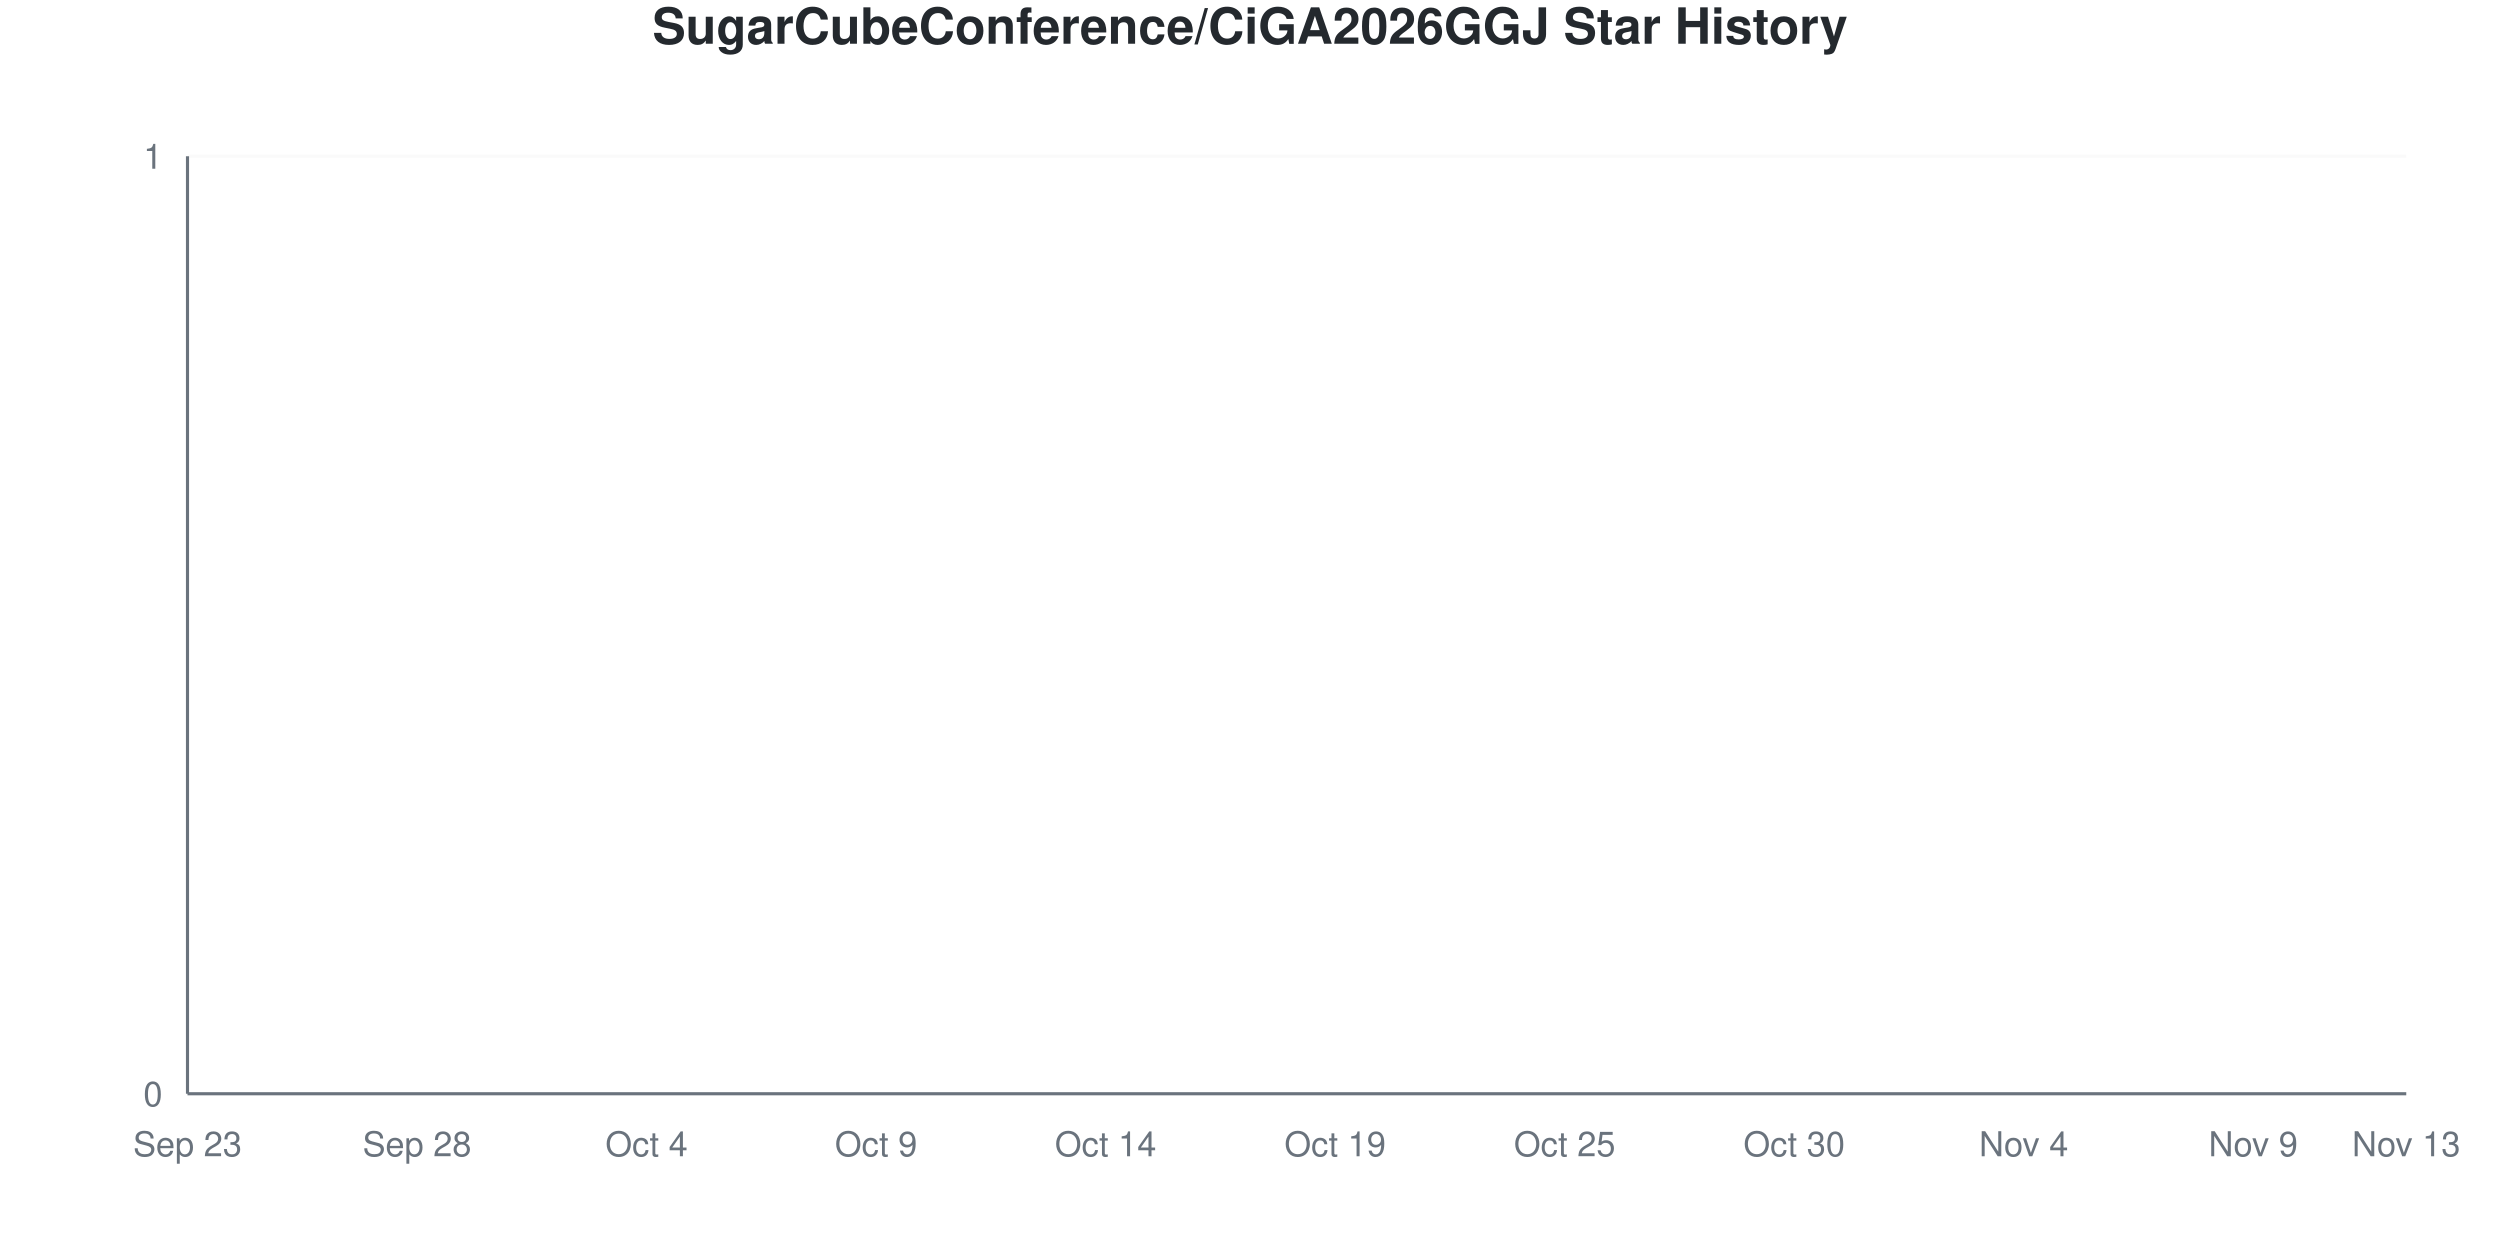
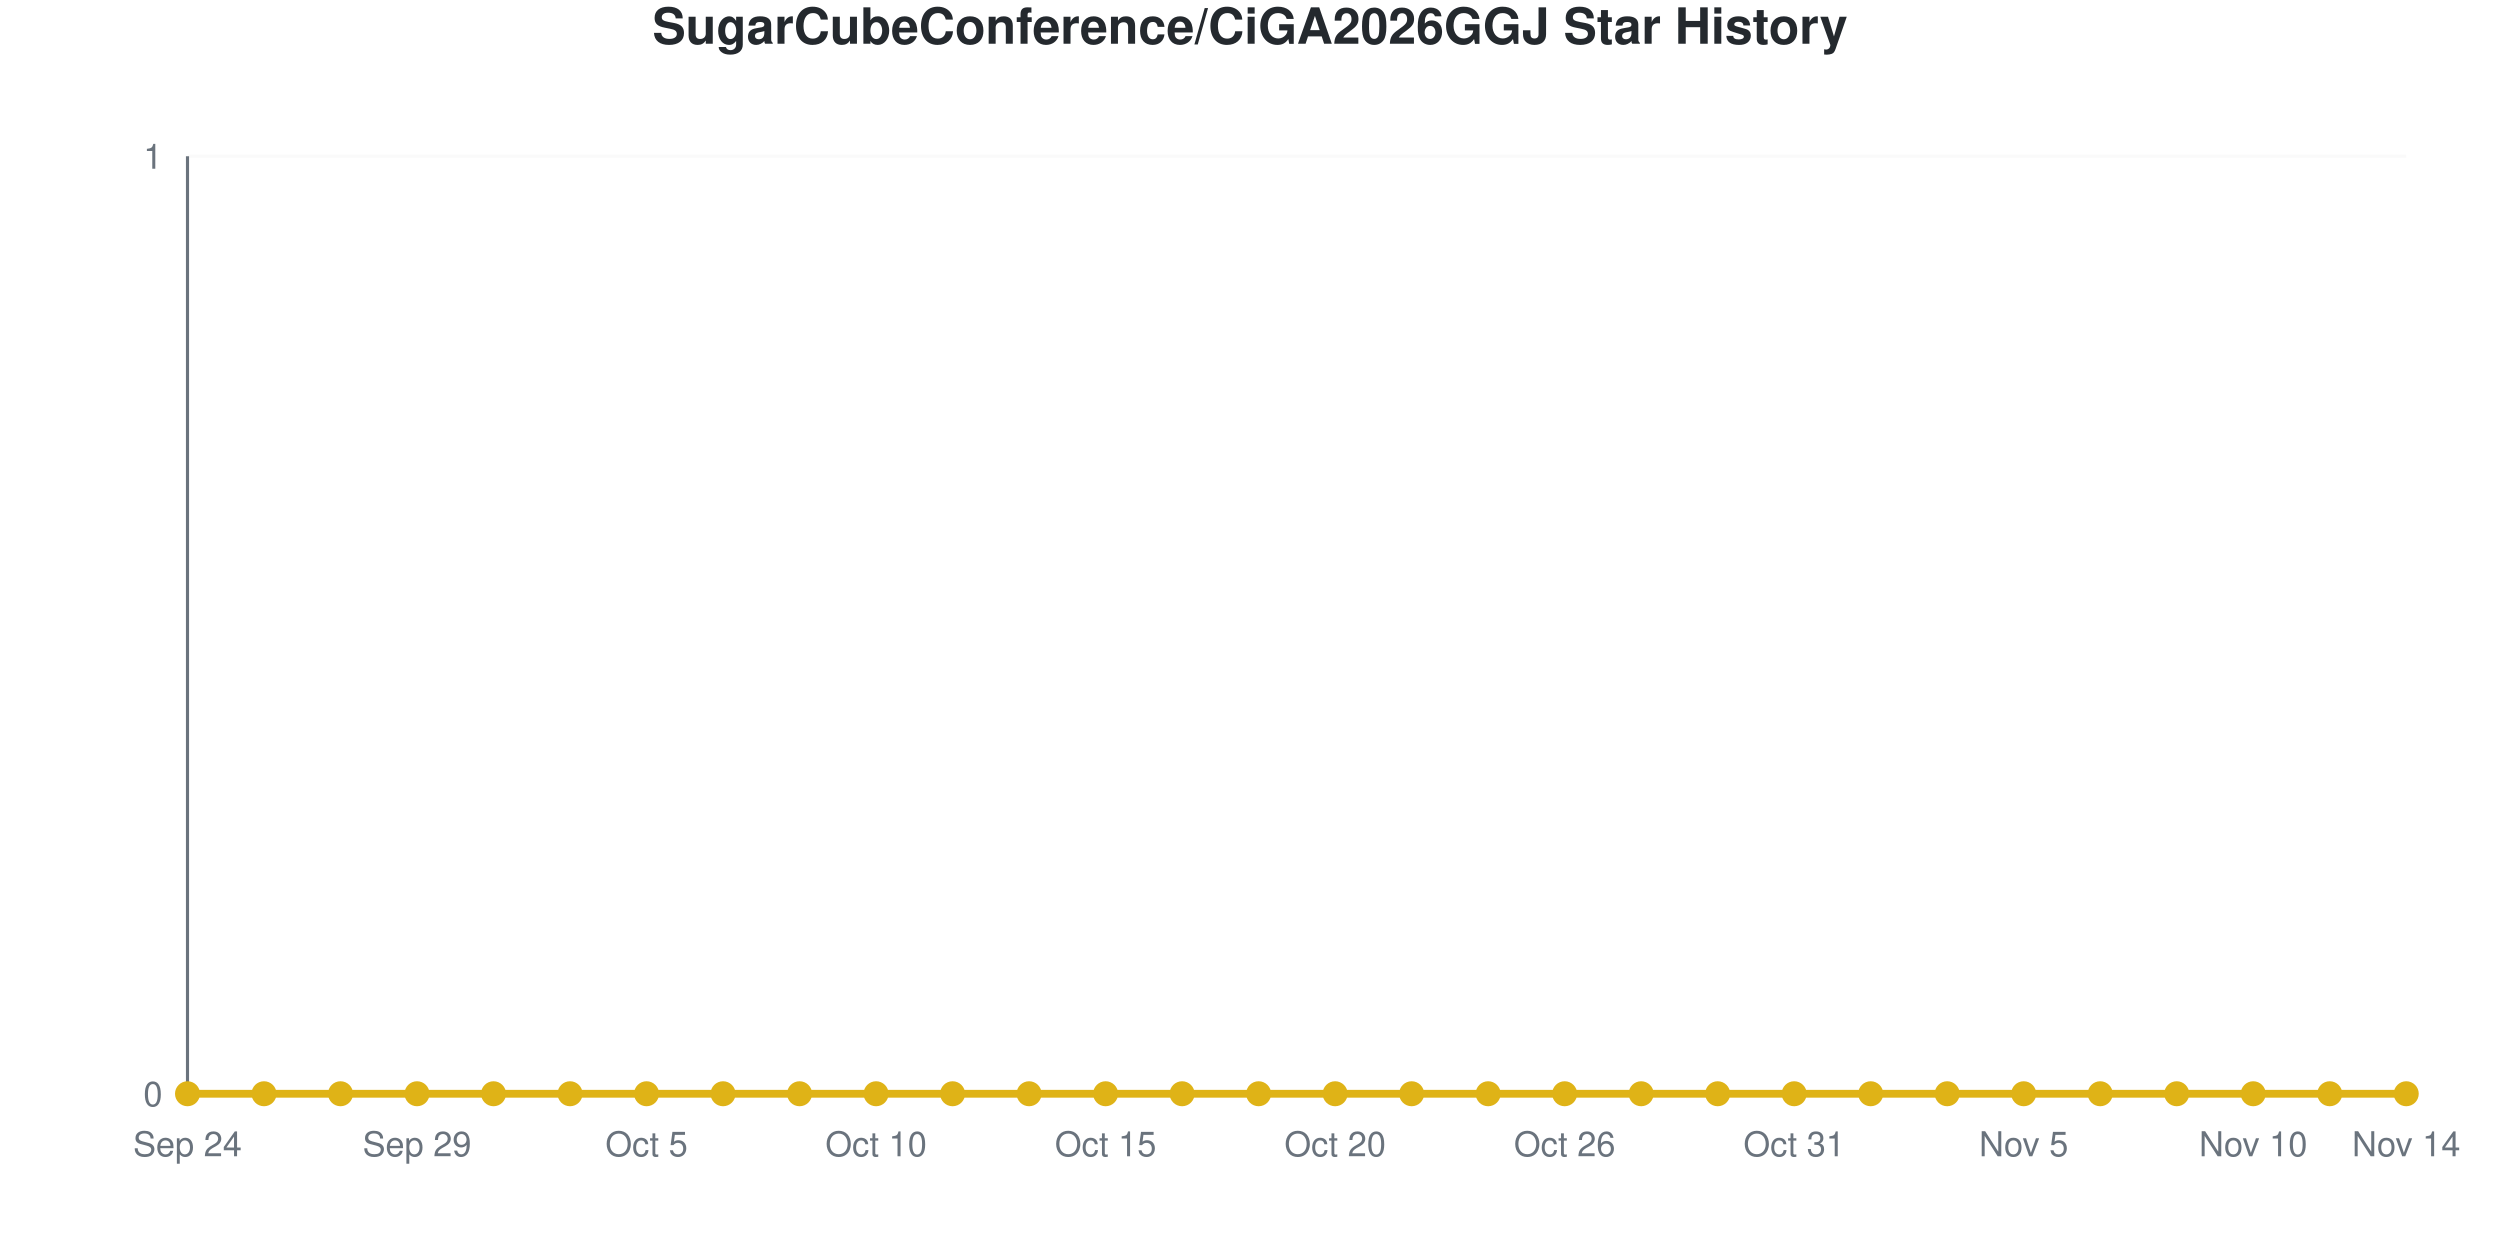
- <svg xmlns="http://www.w3.org/2000/svg" viewBox="0 0 800 400" width="800" height="400">
+ <svg xmlns="http://www.w3.org/2000/svg" viewBox="0 0 800 400" width="800" height="400" role="img">
  <style>
-     @keyframes drawLine {
-       to { stroke-dashoffset: 0; }
-     }
-     @keyframes fadeInPoint {
-       from { opacity: 0; }
-       to { opacity: 1; }
-     }
-     .data-line-0 {
-       stroke-dasharray: 1065;
-       stroke-dashoffset: 1065;
-       animation: drawLine 2s ease-out forwards;
-     }
-     .data-point {
-       opacity: 0;
-       animation: fadeInPoint 0.5s ease-out forwards;
+     @media (prefers-reduced-motion: no-preference) {
+       @keyframes drawLine {
+         to { stroke-dashoffset: 0; }
+       }
+       @keyframes fadeInPoint {
+         0% { opacity: 0; }
+         100% { opacity: 1; }
+       }
+       .data-line-0 {
+         stroke-dasharray: 1065;
+         stroke-dashoffset: 1065;
+         animation: drawLine 2s ease-out forwards;
+       }
+       .data-point {
+         opacity: 0;
+         animation: fadeInPoint 0.5s ease-out forwards;
+       }
    }
    .chart-bg { fill: #fff; }
    .chart-text { fill: #24292e; }
    .chart-muted { fill: #6a737d; }
    .chart-grid { stroke: #eee; }
    .chart-axis { stroke: #6a737d; }
    @media (prefers-color-scheme: dark) {
      .chart-bg { fill: #0d1117; }
      .chart-text { fill: #e6edf3; }
      .chart-muted { fill: #8b949e; }
      .chart-grid { stroke: #21262d; }
      .chart-axis { stroke: #8b949e; }
    }
  </style>
  <rect width="800" height="400" class="chart-bg" />
  <text x="400" y="14" text-anchor="middle" class="chart-text" font-size="16" font-weight="bold" font-family="-apple-system, BlinkMacSystemFont, 'Segoe UI', Helvetica, Arial, sans-serif">SugarCubeConference/CiGA2026GGJ Star History</text>
  <g class="grid">
    <line x1="60" y1="350" x2="770" y2="350" class="chart-grid" stroke-opacity="0.3" />
    <text x="52" y="354" text-anchor="end" class="chart-muted" font-size="11" font-family="-apple-system, BlinkMacSystemFont, 'Segoe UI', Helvetica, Arial, sans-serif">0</text>
    <line x1="60" y1="50" x2="770" y2="50" class="chart-grid" stroke-opacity="0.3" />
    <text x="52" y="54" text-anchor="end" class="chart-muted" font-size="11" font-family="-apple-system, BlinkMacSystemFont, 'Segoe UI', Helvetica, Arial, sans-serif">1</text>
  </g>
  <g class="milestones">
    
  </g>
  <g class="x-axis">
-     <text x="60" y="370" text-anchor="middle" class="chart-muted" font-size="11" font-family="-apple-system, BlinkMacSystemFont, 'Segoe UI', Helvetica, Arial, sans-serif">Sep 23</text>
-     <text x="133.448" y="370" text-anchor="middle" class="chart-muted" font-size="11" font-family="-apple-system, BlinkMacSystemFont, 'Segoe UI', Helvetica, Arial, sans-serif">Sep 28</text>
-     <text x="206.897" y="370" text-anchor="middle" class="chart-muted" font-size="11" font-family="-apple-system, BlinkMacSystemFont, 'Segoe UI', Helvetica, Arial, sans-serif">Oct 4</text>
-     <text x="280.345" y="370" text-anchor="middle" class="chart-muted" font-size="11" font-family="-apple-system, BlinkMacSystemFont, 'Segoe UI', Helvetica, Arial, sans-serif">Oct 9</text>
-     <text x="353.793" y="370" text-anchor="middle" class="chart-muted" font-size="11" font-family="-apple-system, BlinkMacSystemFont, 'Segoe UI', Helvetica, Arial, sans-serif">Oct 14</text>
-     <text x="427.241" y="370" text-anchor="middle" class="chart-muted" font-size="11" font-family="-apple-system, BlinkMacSystemFont, 'Segoe UI', Helvetica, Arial, sans-serif">Oct 19</text>
-     <text x="500.69" y="370" text-anchor="middle" class="chart-muted" font-size="11" font-family="-apple-system, BlinkMacSystemFont, 'Segoe UI', Helvetica, Arial, sans-serif">Oct 25</text>
-     <text x="574.138" y="370" text-anchor="middle" class="chart-muted" font-size="11" font-family="-apple-system, BlinkMacSystemFont, 'Segoe UI', Helvetica, Arial, sans-serif">Oct 30</text>
-     <text x="647.586" y="370" text-anchor="middle" class="chart-muted" font-size="11" font-family="-apple-system, BlinkMacSystemFont, 'Segoe UI', Helvetica, Arial, sans-serif">Nov 4</text>
-     <text x="721.034" y="370" text-anchor="middle" class="chart-muted" font-size="11" font-family="-apple-system, BlinkMacSystemFont, 'Segoe UI', Helvetica, Arial, sans-serif">Nov 9</text>
-     <text x="770" y="370" text-anchor="middle" class="chart-muted" font-size="11" font-family="-apple-system, BlinkMacSystemFont, 'Segoe UI', Helvetica, Arial, sans-serif">Nov 13</text>
+     <text x="60" y="370" text-anchor="middle" class="chart-muted" font-size="11" font-family="-apple-system, BlinkMacSystemFont, 'Segoe UI', Helvetica, Arial, sans-serif">Sep 24</text>
+     <text x="133.448" y="370" text-anchor="middle" class="chart-muted" font-size="11" font-family="-apple-system, BlinkMacSystemFont, 'Segoe UI', Helvetica, Arial, sans-serif">Sep 29</text>
+     <text x="206.897" y="370" text-anchor="middle" class="chart-muted" font-size="11" font-family="-apple-system, BlinkMacSystemFont, 'Segoe UI', Helvetica, Arial, sans-serif">Oct 5</text>
+     <text x="280.345" y="370" text-anchor="middle" class="chart-muted" font-size="11" font-family="-apple-system, BlinkMacSystemFont, 'Segoe UI', Helvetica, Arial, sans-serif">Oct 10</text>
+     <text x="353.793" y="370" text-anchor="middle" class="chart-muted" font-size="11" font-family="-apple-system, BlinkMacSystemFont, 'Segoe UI', Helvetica, Arial, sans-serif">Oct 15</text>
+     <text x="427.241" y="370" text-anchor="middle" class="chart-muted" font-size="11" font-family="-apple-system, BlinkMacSystemFont, 'Segoe UI', Helvetica, Arial, sans-serif">Oct 20</text>
+     <text x="500.69" y="370" text-anchor="middle" class="chart-muted" font-size="11" font-family="-apple-system, BlinkMacSystemFont, 'Segoe UI', Helvetica, Arial, sans-serif">Oct 26</text>
+     <text x="574.138" y="370" text-anchor="middle" class="chart-muted" font-size="11" font-family="-apple-system, BlinkMacSystemFont, 'Segoe UI', Helvetica, Arial, sans-serif">Oct 31</text>
+     <text x="647.586" y="370" text-anchor="middle" class="chart-muted" font-size="11" font-family="-apple-system, BlinkMacSystemFont, 'Segoe UI', Helvetica, Arial, sans-serif">Nov 5</text>
+     <text x="721.034" y="370" text-anchor="middle" class="chart-muted" font-size="11" font-family="-apple-system, BlinkMacSystemFont, 'Segoe UI', Helvetica, Arial, sans-serif">Nov 10</text>
+     <text x="770" y="370" text-anchor="middle" class="chart-muted" font-size="11" font-family="-apple-system, BlinkMacSystemFont, 'Segoe UI', Helvetica, Arial, sans-serif">Nov 14</text>
  </g>
  <line x1="60" y1="50" x2="60" y2="350" class="chart-axis" stroke-width="1" />
  <line x1="60" y1="350" x2="770" y2="350" class="chart-axis" stroke-width="1" />
  <path d="M60,350 L60,350 C68.161,350 76.322,350 84.483,350 C92.644,350 100.805,350 108.966,350 C117.126,350 125.287,350 133.448,350 C141.609,350 149.77,350 157.931,350 C166.092,350 174.253,350 182.414,350 C190.575,350 198.736,350 206.897,350 C215.057,350 223.218,350 231.379,350 C239.54,350 247.701,350 255.862,350 C264.023,350 272.184,350 280.345,350 C288.506,350 296.667,350 304.828,350 C312.989,350 321.149,350 329.31,350 C337.471,350 345.632,350 353.793,350 C361.954,350 370.115,350 378.276,350 C386.437,350 394.598,350 402.759,350 C410.92,350 419.08,350 427.241,350 C435.402,350 443.563,350 451.724,350 C459.885,350 468.046,350 476.207,350 C484.368,350 492.529,350 500.69,350 C508.851,350 517.011,350 525.172,350 C533.333,350 541.494,350 549.655,350 C557.816,350 565.977,350 574.138,350 C582.299,350 590.46,350 598.621,350 C606.782,350 614.943,350 623.103,350 C631.264,350 639.425,350 647.586,350 C655.747,350 663.908,350 672.069,350 C680.23,350 688.391,350 696.552,350 C704.713,350 712.874,350 721.034,350 C729.195,350 737.356,350 745.517,350 C753.678,350 761.839,350 770,350 L770,350 L60,350 Z" fill="#dfb317" fill-opacity="0.1" />
  <path d="M60,350 L60,350 C68.161,350 76.322,350 84.483,350 C92.644,350 100.805,350 108.966,350 C117.126,350 125.287,350 133.448,350 C141.609,350 149.77,350 157.931,350 C166.092,350 174.253,350 182.414,350 C190.575,350 198.736,350 206.897,350 C215.057,350 223.218,350 231.379,350 C239.54,350 247.701,350 255.862,350 C264.023,350 272.184,350 280.345,350 C288.506,350 296.667,350 304.828,350 C312.989,350 321.149,350 329.31,350 C337.471,350 345.632,350 353.793,350 C361.954,350 370.115,350 378.276,350 C386.437,350 394.598,350 402.759,350 C410.92,350 419.08,350 427.241,350 C435.402,350 443.563,350 451.724,350 C459.885,350 468.046,350 476.207,350 C484.368,350 492.529,350 500.69,350 C508.851,350 517.011,350 525.172,350 C533.333,350 541.494,350 549.655,350 C557.816,350 565.977,350 574.138,350 C582.299,350 590.46,350 598.621,350 C606.782,350 614.943,350 623.103,350 C631.264,350 639.425,350 647.586,350 C655.747,350 663.908,350 672.069,350 C680.23,350 688.391,350 696.552,350 C704.713,350 712.874,350 721.034,350 C729.195,350 737.356,350 745.517,350 C753.678,350 761.839,350 770,350" fill="none" stroke="#dfb317" stroke-width="2.5" class="data-line-0" />
  <g class="points">
    <circle cx="60" cy="350" r="4" fill="#dfb317" class="data-point" style="animation-delay: 1.50s" />
    <circle cx="84.483" cy="350" r="4" fill="#dfb317" class="data-point" style="animation-delay: 1.55s" />
    <circle cx="108.966" cy="350" r="4" fill="#dfb317" class="data-point" style="animation-delay: 1.60s" />
    <circle cx="133.448" cy="350" r="4" fill="#dfb317" class="data-point" style="animation-delay: 1.65s" />
    <circle cx="157.931" cy="350" r="4" fill="#dfb317" class="data-point" style="animation-delay: 1.70s" />
    <circle cx="182.414" cy="350" r="4" fill="#dfb317" class="data-point" style="animation-delay: 1.75s" />
    <circle cx="206.897" cy="350" r="4" fill="#dfb317" class="data-point" style="animation-delay: 1.80s" />
    <circle cx="231.379" cy="350" r="4" fill="#dfb317" class="data-point" style="animation-delay: 1.85s" />
    <circle cx="255.862" cy="350" r="4" fill="#dfb317" class="data-point" style="animation-delay: 1.90s" />
    <circle cx="280.345" cy="350" r="4" fill="#dfb317" class="data-point" style="animation-delay: 1.95s" />
    <circle cx="304.828" cy="350" r="4" fill="#dfb317" class="data-point" style="animation-delay: 2.00s" />
    <circle cx="329.31" cy="350" r="4" fill="#dfb317" class="data-point" style="animation-delay: 2.05s" />
    <circle cx="353.793" cy="350" r="4" fill="#dfb317" class="data-point" style="animation-delay: 2.10s" />
    <circle cx="378.276" cy="350" r="4" fill="#dfb317" class="data-point" style="animation-delay: 2.15s" />
    <circle cx="402.759" cy="350" r="4" fill="#dfb317" class="data-point" style="animation-delay: 2.20s" />
    <circle cx="427.241" cy="350" r="4" fill="#dfb317" class="data-point" style="animation-delay: 2.25s" />
    <circle cx="451.724" cy="350" r="4" fill="#dfb317" class="data-point" style="animation-delay: 2.30s" />
    <circle cx="476.207" cy="350" r="4" fill="#dfb317" class="data-point" style="animation-delay: 2.35s" />
    <circle cx="500.69" cy="350" r="4" fill="#dfb317" class="data-point" style="animation-delay: 2.40s" />
    <circle cx="525.172" cy="350" r="4" fill="#dfb317" class="data-point" style="animation-delay: 2.45s" />
    <circle cx="549.655" cy="350" r="4" fill="#dfb317" class="data-point" style="animation-delay: 2.50s" />
    <circle cx="574.138" cy="350" r="4" fill="#dfb317" class="data-point" style="animation-delay: 2.55s" />
    <circle cx="598.621" cy="350" r="4" fill="#dfb317" class="data-point" style="animation-delay: 2.60s" />
    <circle cx="623.103" cy="350" r="4" fill="#dfb317" class="data-point" style="animation-delay: 2.65s" />
    <circle cx="647.586" cy="350" r="4" fill="#dfb317" class="data-point" style="animation-delay: 2.70s" />
    <circle cx="672.069" cy="350" r="4" fill="#dfb317" class="data-point" style="animation-delay: 2.75s" />
    <circle cx="696.552" cy="350" r="4" fill="#dfb317" class="data-point" style="animation-delay: 2.80s" />
    <circle cx="721.034" cy="350" r="4" fill="#dfb317" class="data-point" style="animation-delay: 2.85s" />
    <circle cx="745.517" cy="350" r="4" fill="#dfb317" class="data-point" style="animation-delay: 2.90s" />
    <circle cx="770" cy="350" r="4" fill="#dfb317" class="data-point" style="animation-delay: 2.95s" />
  </g>
</svg>
